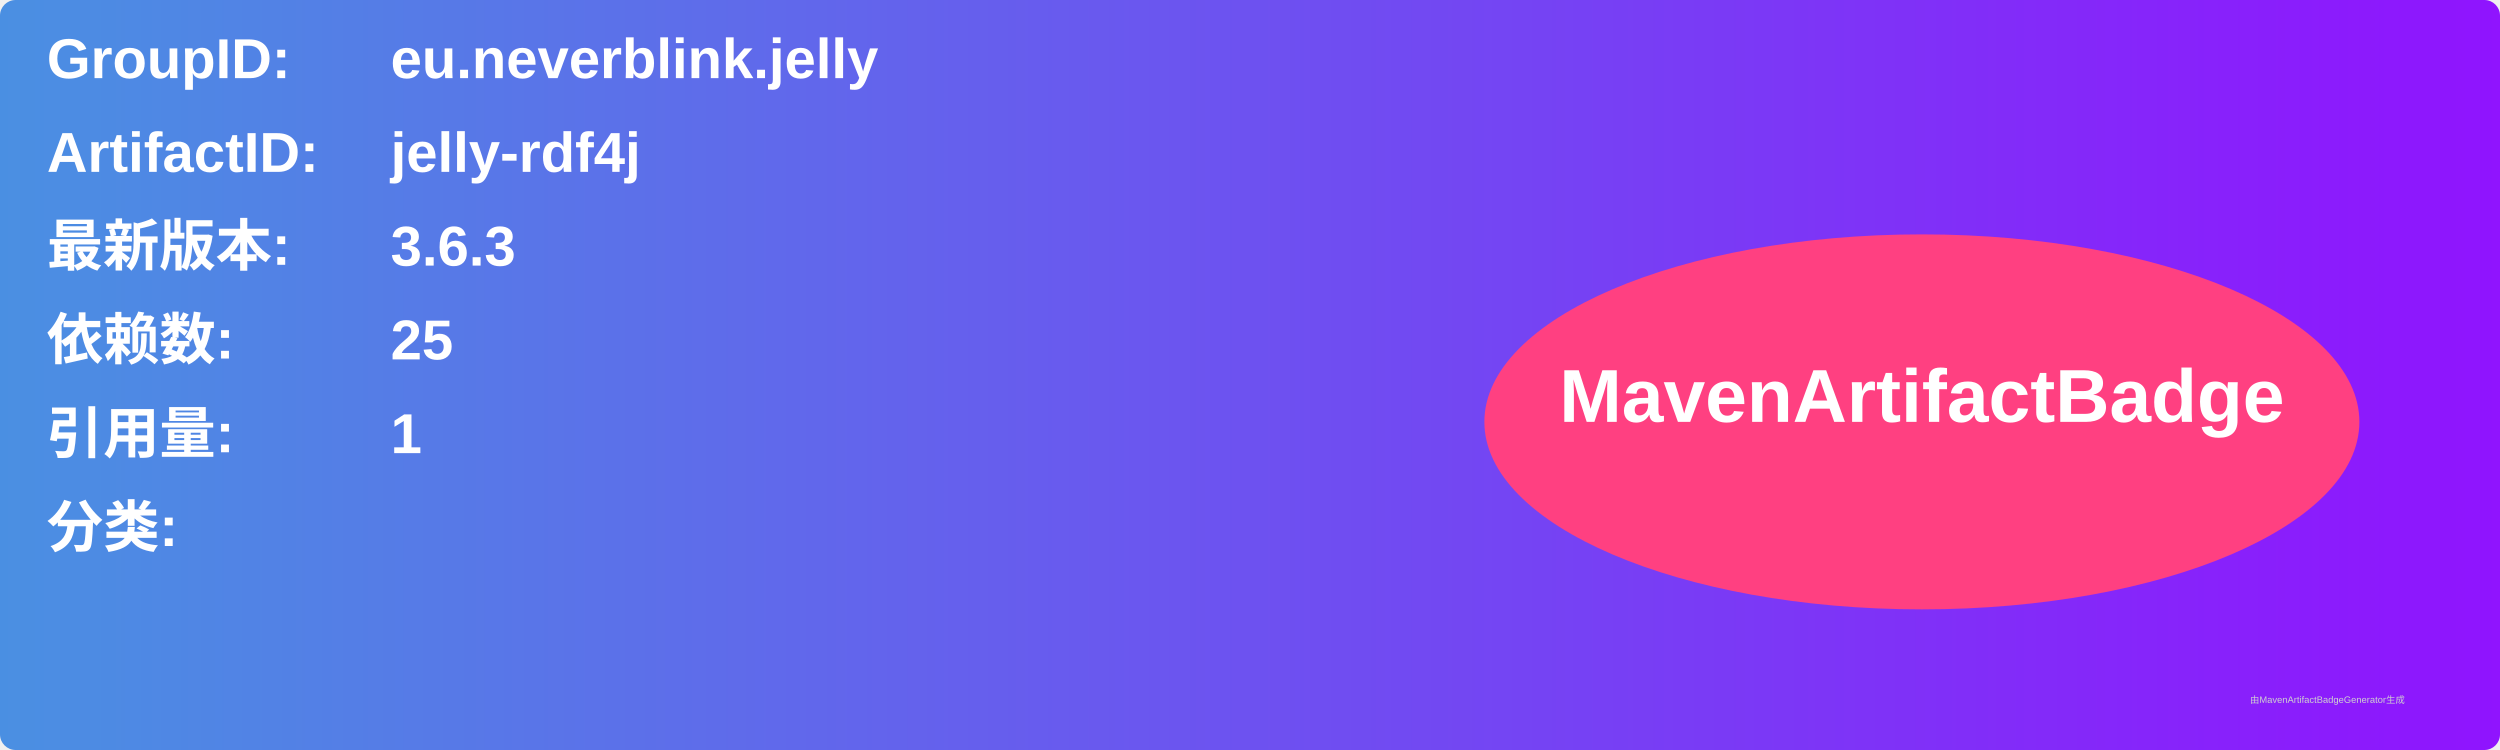
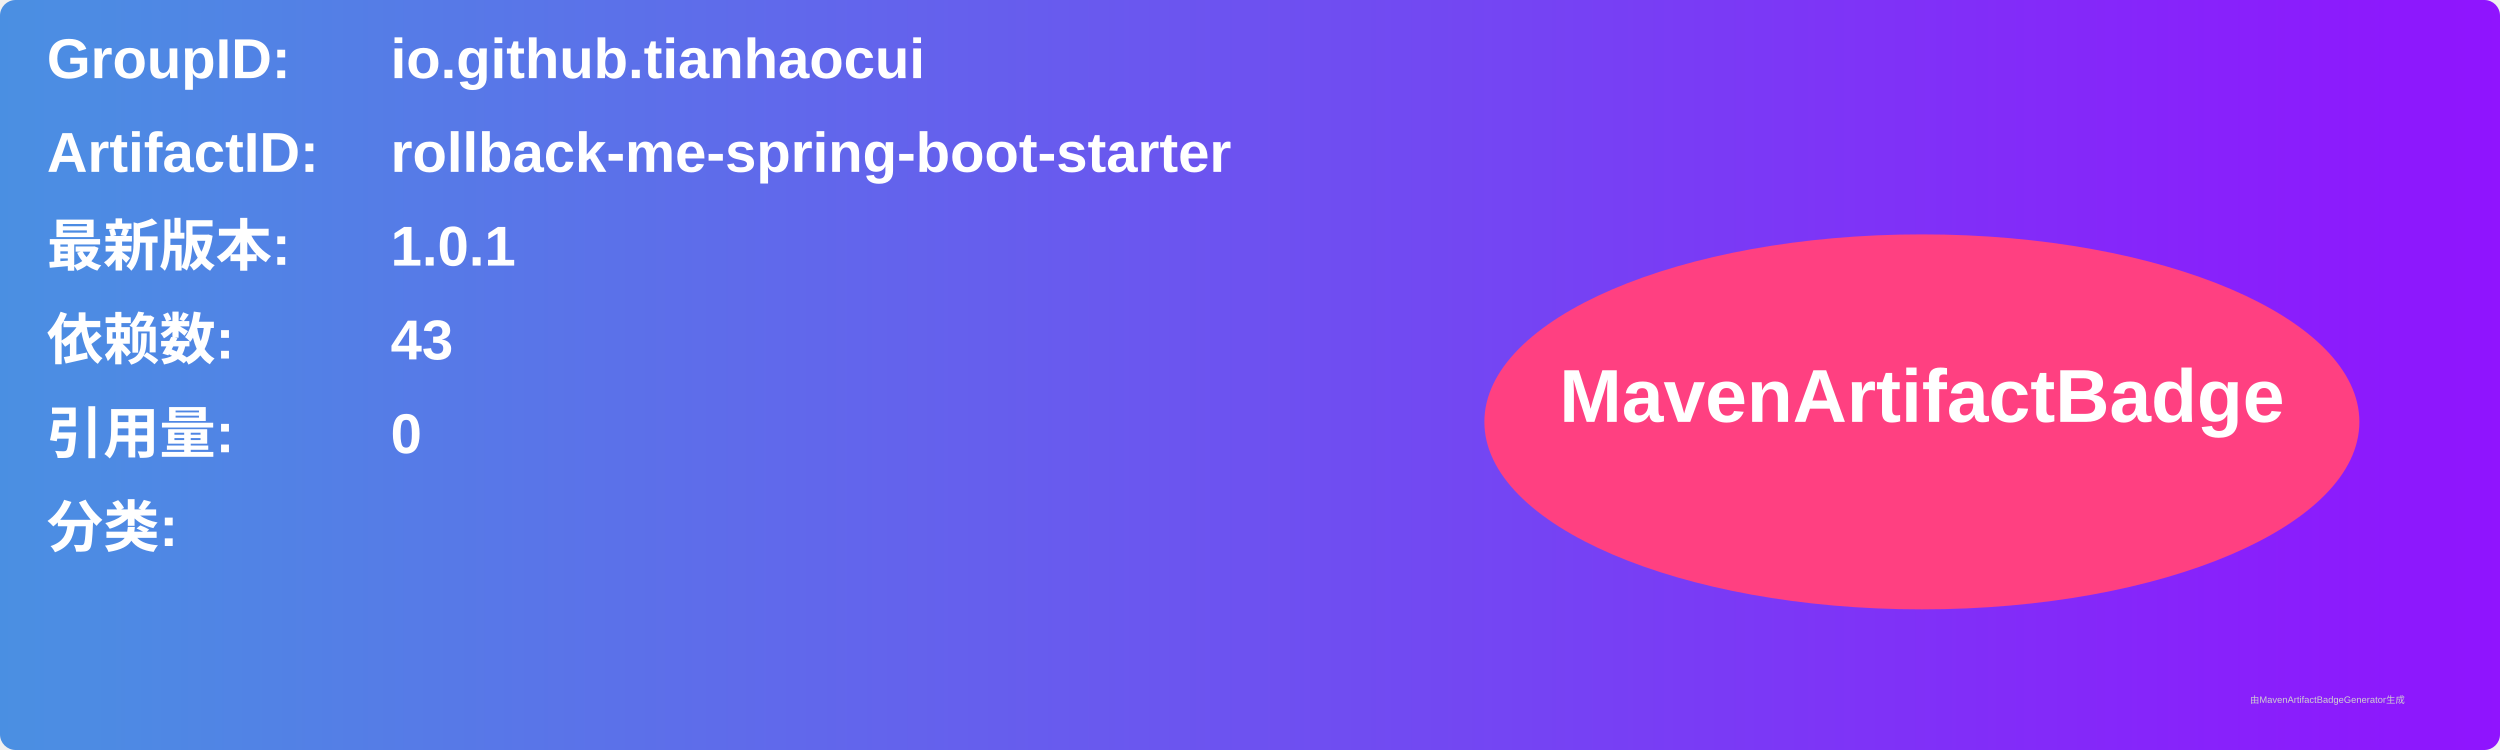
<svg xmlns="http://www.w3.org/2000/svg" width="800" height="240" viewBox="0 0 800 240">
  <linearGradient id="grad" x1="0%" y1="0%" x2="100%" y2="0%">
    <stop offset="0%" stop-color="#4a90e2" />
    <stop offset="100%" stop-color="#9013fe" />
  </linearGradient>
  <rect width="100%" height="100%" rx="5" ry="5" fill="url(#grad)" />
  <g transform="translate(15, 15)">
    <text x="0" y="10" font-family="Arial" font-size="18" fill="white" font-weight="bold" width="260">GroupID:</text>
-     <text x="110" y="10" font-family="Arial" font-size="18" fill="white" font-weight="bold" width="460">eu.neverblink.jelly</text>
+     <text x="110" y="10" font-family="Arial" font-size="18" fill="white" font-weight="bold" width="460">io.github.tianhaocui</text>
    <text x="0" y="40" font-family="Arial" font-size="18" fill="white" font-weight="bold" width="260">ArtifactID:</text>
-     <text x="110" y="40" font-family="Arial" font-size="18" fill="white" font-weight="bold" width="460">jelly-rdf4j</text>
+     <text x="110" y="40" font-family="Arial" font-size="18" fill="white" font-weight="bold" width="460">rollback-me-spring-boot-starter</text>
    <text x="0" y="70" font-family="Arial" font-size="18" fill="white" font-weight="bold">最新版本:</text>
    <text x="110" y="70" font-family="Arial" font-size="18" fill="white" font-weight="bold">
-       <tspan font-weight="bold">3.6.3</tspan>
+       <tspan font-weight="bold">1.0.1</tspan>
    </text>
    <text x="0" y="100" font-family="Arial" font-size="18" fill="white" font-weight="bold">依赖数: </text>
    <text x="110" y="100" font-family="Arial" font-size="18" fill="white">
-       <tspan font-weight="bold">25</tspan>
+       <tspan font-weight="bold">43</tspan>
    </text>
    <text x="0" y="130" font-family="Arial" font-size="18" fill="white" font-weight="bold">引用量: </text>
    <text x="110" y="130" font-family="Arial" font-size="18" fill="white">
-       <tspan font-weight="bold">1</tspan>
+       <tspan font-weight="bold">0</tspan>
    </text>
    <text x="0" y="160" font-family="Arial" font-size="18" fill="white" font-weight="bold">分类:</text>
    <text x="10" y="190" font-family="Arial" font-size="10" fill="white">
      <tspan font-weight="bold" />
    </text>
    <ellipse cx="600" cy="120" rx="140" ry="60" fill="#ff4081" />
    <text x="600" y="120" text-anchor="middle" font-family="Arial" font-size="24" fill="white" font-weight="bold">MavenArtifactBadge</text>
  </g>
  <text x="720" y="225" font-family="Arial" font-size="3" fill="#d0d0d0">由MavenArtifactBadgeGenerator生成</text>
</svg>
